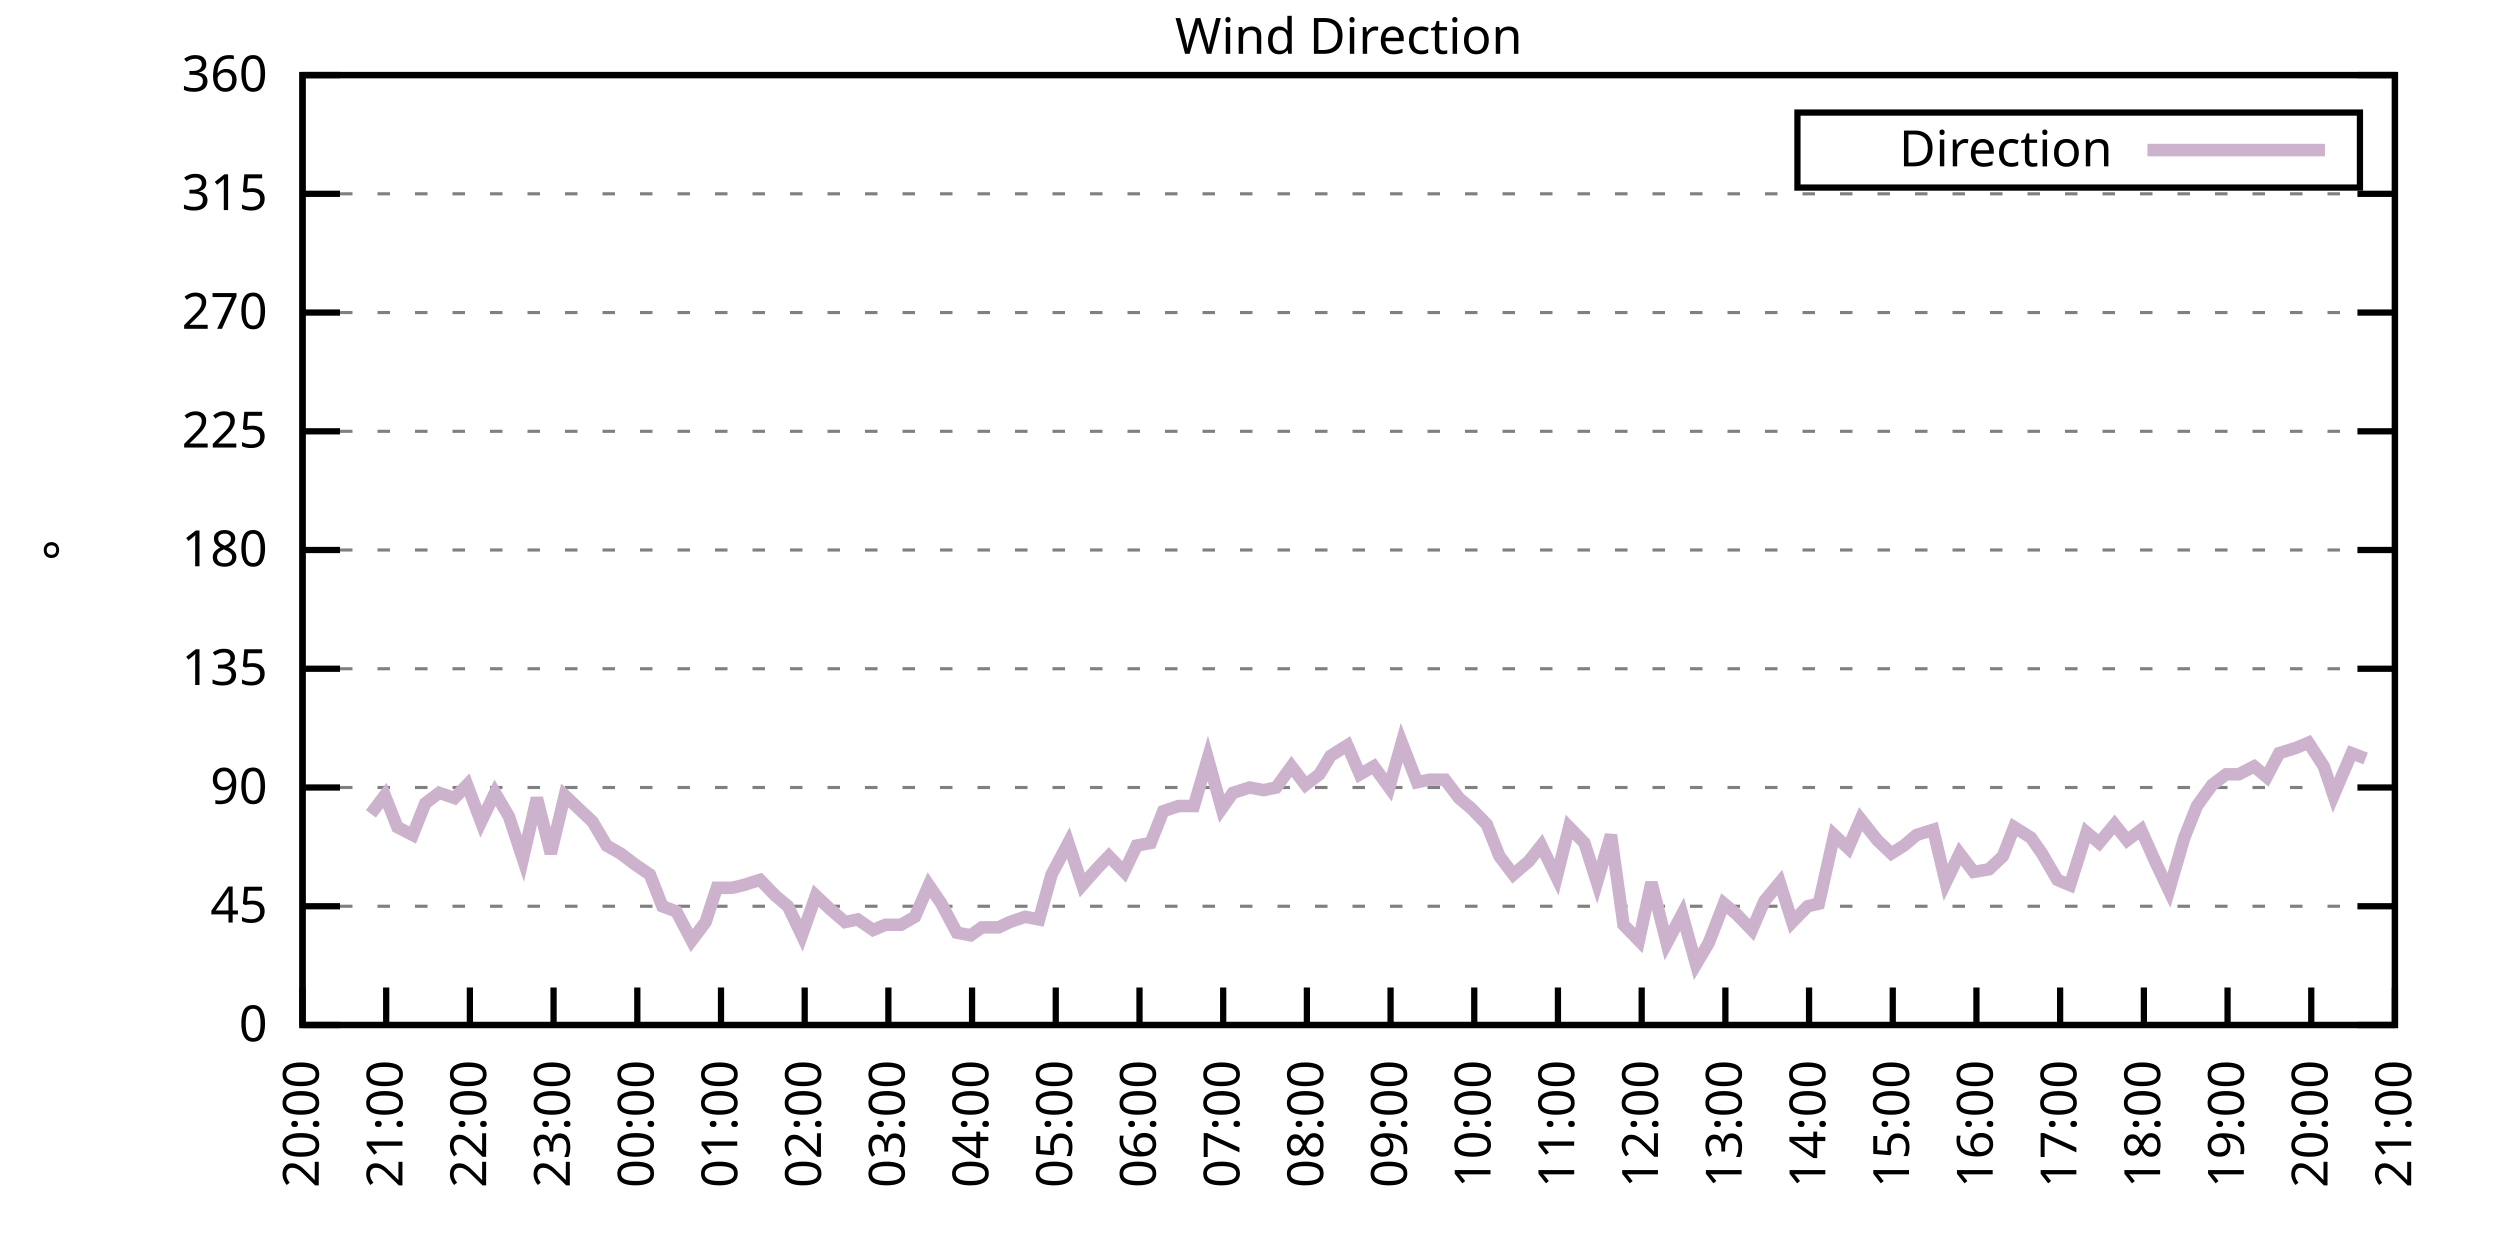
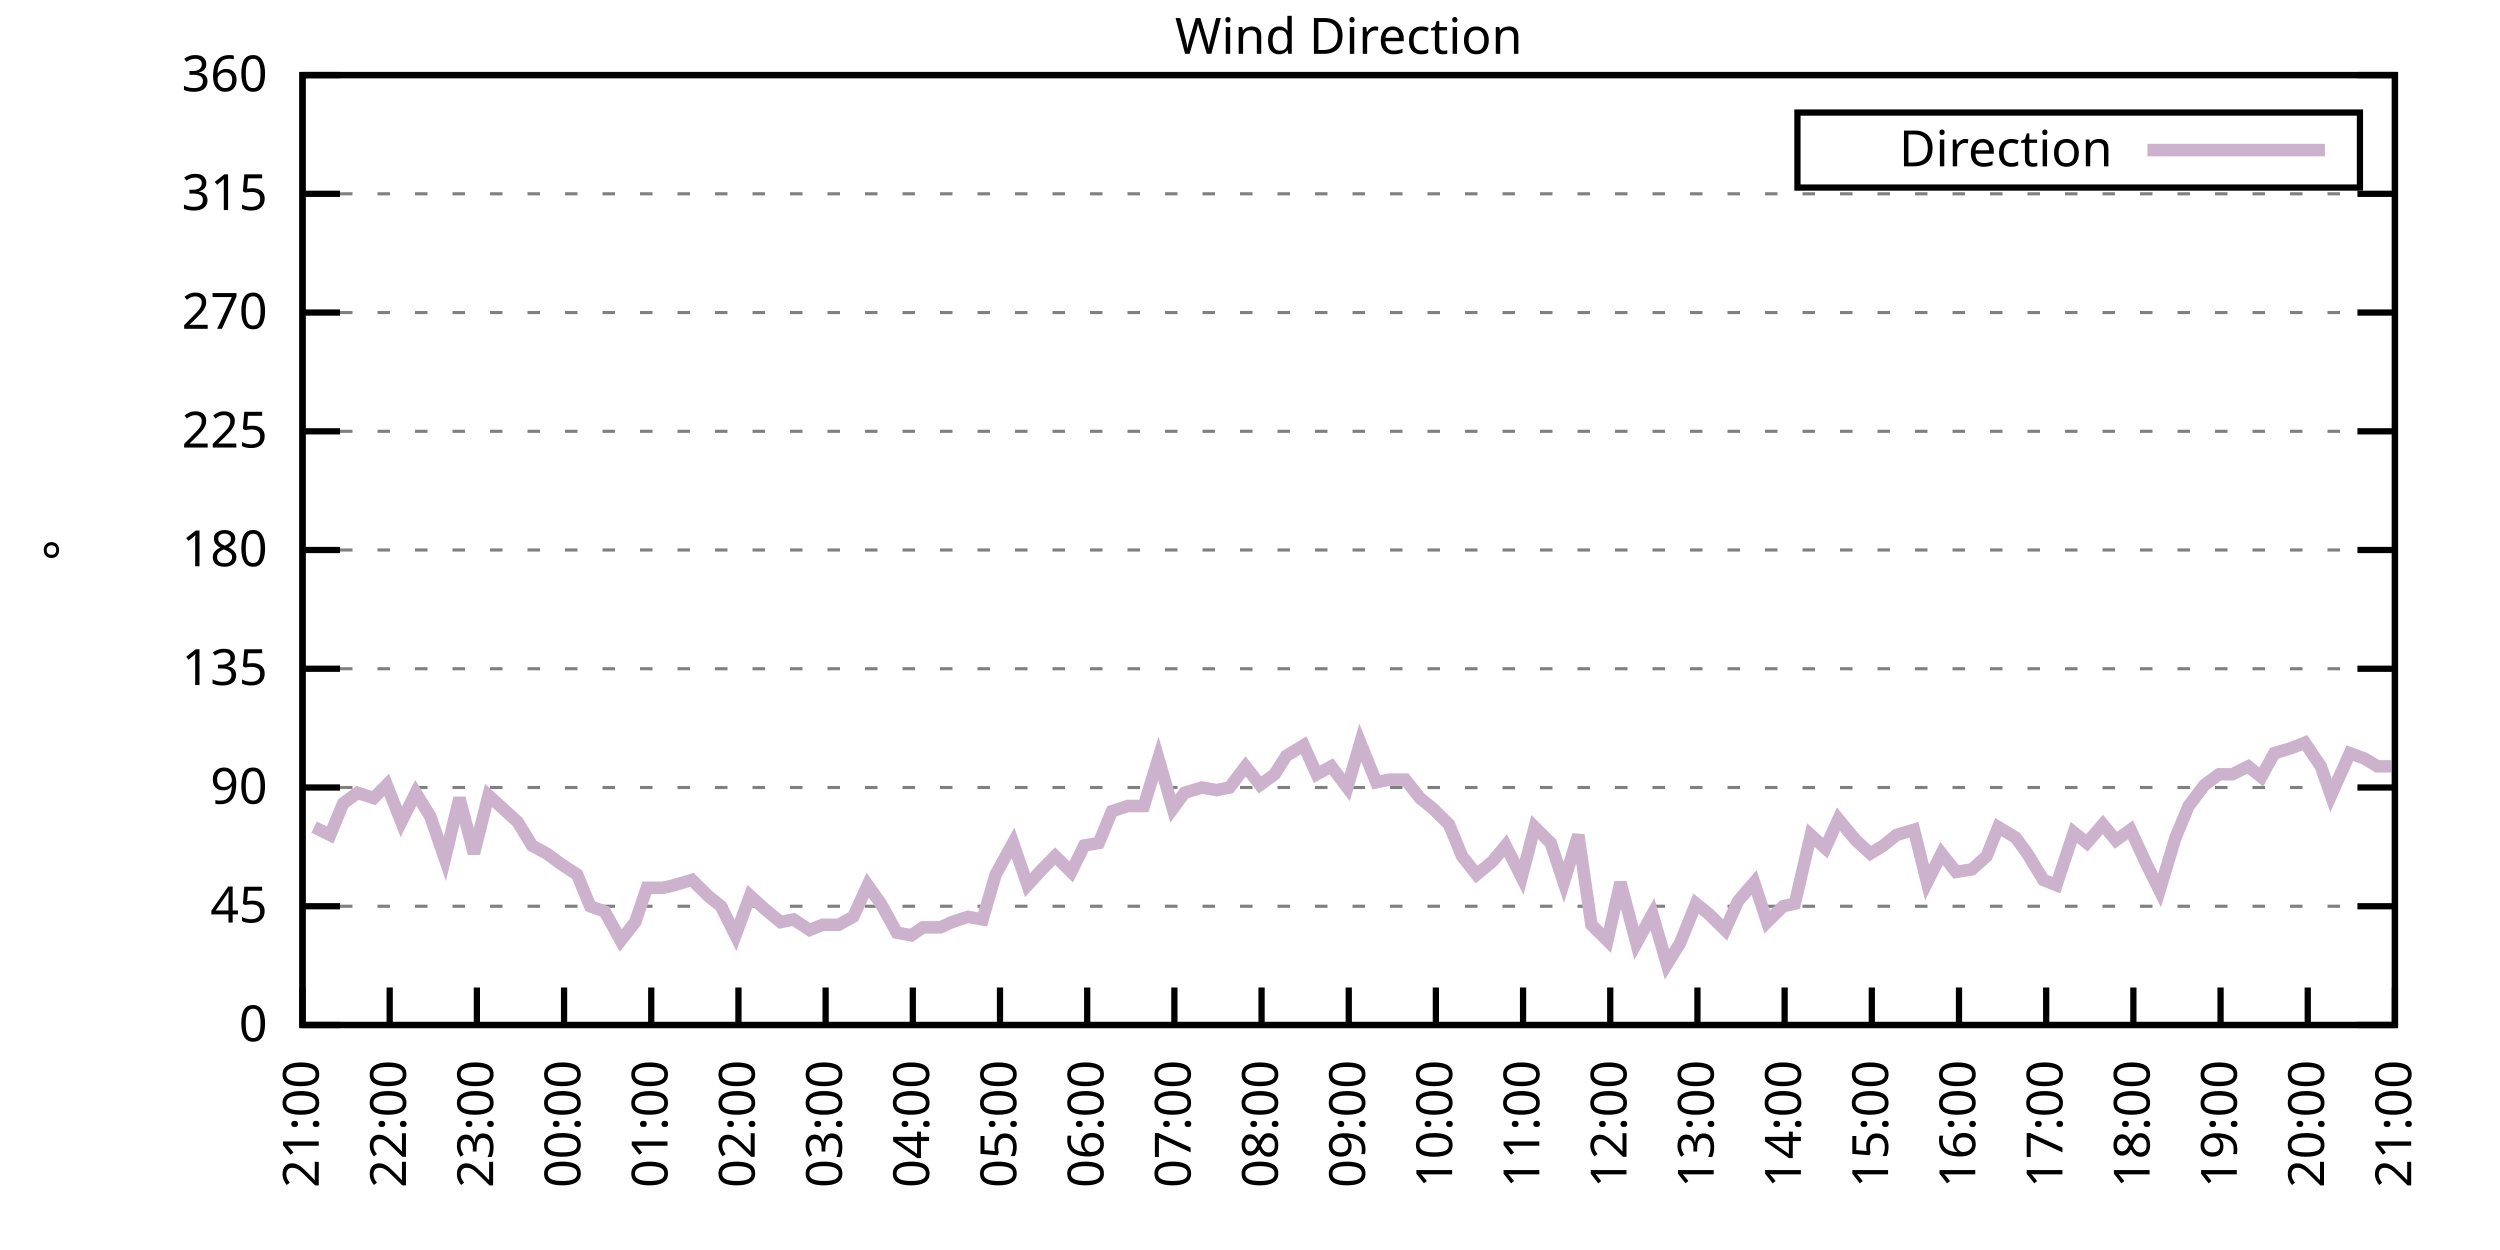
<svg xmlns="http://www.w3.org/2000/svg" xmlns:xlink="http://www.w3.org/1999/xlink" width="400" height="200" viewBox="0 0 400 200">
  <g id="gnuplot_canvas">
    <rect x="0" y="0" width="400" height="200" fill="none" />
    <defs>
      <circle id="gpDot" r="0.5" stroke-width="0.5" stroke="currentColor" />
      <path id="gpPt0" stroke-width="0.333" stroke="currentColor" d="M-1,0 h2 M0,-1 v2" />
      <path id="gpPt1" stroke-width="0.333" stroke="currentColor" d="M-1,-1 L1,1 M1,-1 L-1,1" />
      <path id="gpPt2" stroke-width="0.333" stroke="currentColor" d="M-1,0 L1,0 M0,-1 L0,1 M-1,-1 L1,1 M-1,1 L1,-1" />
      <rect id="gpPt3" stroke-width="0.333" stroke="currentColor" x="-1" y="-1" width="2" height="2" />
      <rect id="gpPt4" stroke-width="0.333" stroke="currentColor" fill="currentColor" x="-1" y="-1" width="2" height="2" />
      <circle id="gpPt5" stroke-width="0.333" stroke="currentColor" cx="0" cy="0" r="1" />
      <use xlink:href="#gpPt5" id="gpPt6" fill="currentColor" stroke="none" />
      <path id="gpPt7" stroke-width="0.333" stroke="currentColor" d="M0,-1.33 L-1.33,0.67 L1.33,0.67 z" />
      <use xlink:href="#gpPt7" id="gpPt8" fill="currentColor" stroke="none" />
      <use xlink:href="#gpPt7" id="gpPt9" stroke="currentColor" transform="rotate(180)" />
      <use xlink:href="#gpPt9" id="gpPt10" fill="currentColor" stroke="none" />
      <use xlink:href="#gpPt3" id="gpPt11" stroke="currentColor" transform="rotate(45)" />
      <use xlink:href="#gpPt11" id="gpPt12" fill="currentColor" stroke="none" />
      <path id="gpPt13" stroke-width="0.333" stroke="currentColor" d="M0,1.330 L1.265,0.411 L0.782,-1.067 L-0.782,-1.076 L-1.265,0.411 z" />
      <use xlink:href="#gpPt13" id="gpPt14" fill="currentColor" stroke="none" />
      <filter id="textbox" filterUnits="objectBoundingBox" x="0" y="0" height="1" width="1">
        <feFlood flood-color="white" flood-opacity="1" result="bgnd" />
        <feComposite in="SourceGraphic" in2="bgnd" operator="atop" />
      </filter>
      <filter id="greybox" filterUnits="objectBoundingBox" x="0" y="0" height="1" width="1">
        <feFlood flood-color="lightgrey" flood-opacity="1" result="grey" />
        <feComposite in="SourceGraphic" in2="grey" operator="atop" />
      </filter>
    </defs>
    <g fill="none" color="white" stroke="currentColor" stroke-width="1.00" stroke-linecap="butt" stroke-linejoin="miter">
</g>
    <g fill="none" color="black" stroke="currentColor" stroke-width="1.00" stroke-linecap="butt" stroke-linejoin="miter">
      <g stroke="none" shape-rendering="crispEdges">
        <polygon fill="rgb(255, 255, 255)" points="48.40,164.00 383.18,164.00 383.18,12.02 48.40,12.02 " />
      </g>
    </g>
    <g fill="none" color="black" stroke="currentColor" stroke-width="1.00" stroke-linecap="butt" stroke-linejoin="miter">
</g>
    <g fill="none" color="black" stroke="black" stroke-width="0.50" stroke-linecap="butt" stroke-linejoin="miter">
</g>
    <g fill="none" color="gray" stroke="currentColor" stroke-width="0.50" stroke-linecap="butt" stroke-linejoin="miter">
      <path stroke="gray" stroke-dasharray="2,4" class="gridline" d="M48.40,164.00 L383.19,164.00  " />
    </g>
    <g fill="none" color="gray" stroke="gray" stroke-width="1.00" stroke-linecap="butt" stroke-linejoin="miter">
</g>
    <g fill="none" color="black" stroke="currentColor" stroke-width="1.00" stroke-linecap="butt" stroke-linejoin="miter">
      <path stroke="black" d="M48.40,164.00 L54.40,164.00 M383.19,164.00 L377.19,164.00  " />
      <g transform="translate(42.80,166.60)" stroke="none" fill="black" font-family="Sans" font-size="8.00" text-anchor="end">
        <text>
          <tspan font-family="Sans"> 0</tspan>
        </text>
      </g>
    </g>
    <g fill="none" color="black" stroke="currentColor" stroke-width="1.00" stroke-linecap="butt" stroke-linejoin="miter">
</g>
    <g fill="none" color="black" stroke="black" stroke-width="0.50" stroke-linecap="butt" stroke-linejoin="miter">
</g>
    <g fill="none" color="gray" stroke="currentColor" stroke-width="0.50" stroke-linecap="butt" stroke-linejoin="miter">
      <path stroke="gray" stroke-dasharray="2,4" class="gridline" d="M48.40,145.00 L383.19,145.00  " />
    </g>
    <g fill="none" color="gray" stroke="gray" stroke-width="1.00" stroke-linecap="butt" stroke-linejoin="miter">
</g>
    <g fill="none" color="black" stroke="currentColor" stroke-width="1.00" stroke-linecap="butt" stroke-linejoin="miter">
      <path stroke="black" d="M48.40,145.00 L54.40,145.00 M383.19,145.00 L377.19,145.00  " />
      <g transform="translate(42.80,147.60)" stroke="none" fill="black" font-family="Sans" font-size="8.00" text-anchor="end">
        <text>
          <tspan font-family="Sans"> 45</tspan>
        </text>
      </g>
    </g>
    <g fill="none" color="black" stroke="currentColor" stroke-width="1.00" stroke-linecap="butt" stroke-linejoin="miter">
</g>
    <g fill="none" color="black" stroke="black" stroke-width="0.50" stroke-linecap="butt" stroke-linejoin="miter">
</g>
    <g fill="none" color="gray" stroke="currentColor" stroke-width="0.50" stroke-linecap="butt" stroke-linejoin="miter">
      <path stroke="gray" stroke-dasharray="2,4" class="gridline" d="M48.40,126.00 L383.19,126.00  " />
    </g>
    <g fill="none" color="gray" stroke="gray" stroke-width="1.00" stroke-linecap="butt" stroke-linejoin="miter">
</g>
    <g fill="none" color="black" stroke="currentColor" stroke-width="1.00" stroke-linecap="butt" stroke-linejoin="miter">
      <path stroke="black" d="M48.40,126.00 L54.40,126.00 M383.19,126.00 L377.19,126.00  " />
      <g transform="translate(42.80,128.60)" stroke="none" fill="black" font-family="Sans" font-size="8.00" text-anchor="end">
        <text>
          <tspan font-family="Sans"> 90</tspan>
        </text>
      </g>
    </g>
    <g fill="none" color="black" stroke="currentColor" stroke-width="1.00" stroke-linecap="butt" stroke-linejoin="miter">
</g>
    <g fill="none" color="black" stroke="black" stroke-width="0.50" stroke-linecap="butt" stroke-linejoin="miter">
</g>
    <g fill="none" color="gray" stroke="currentColor" stroke-width="0.50" stroke-linecap="butt" stroke-linejoin="miter">
      <path stroke="gray" stroke-dasharray="2,4" class="gridline" d="M48.40,107.00 L383.19,107.00  " />
    </g>
    <g fill="none" color="gray" stroke="gray" stroke-width="1.00" stroke-linecap="butt" stroke-linejoin="miter">
</g>
    <g fill="none" color="black" stroke="currentColor" stroke-width="1.00" stroke-linecap="butt" stroke-linejoin="miter">
      <path stroke="black" d="M48.40,107.00 L54.40,107.00 M383.19,107.00 L377.19,107.00  " />
      <g transform="translate(42.80,109.60)" stroke="none" fill="black" font-family="Sans" font-size="8.00" text-anchor="end">
        <text>
          <tspan font-family="Sans"> 135</tspan>
        </text>
      </g>
    </g>
    <g fill="none" color="black" stroke="currentColor" stroke-width="1.00" stroke-linecap="butt" stroke-linejoin="miter">
</g>
    <g fill="none" color="black" stroke="black" stroke-width="0.50" stroke-linecap="butt" stroke-linejoin="miter">
</g>
    <g fill="none" color="gray" stroke="currentColor" stroke-width="0.50" stroke-linecap="butt" stroke-linejoin="miter">
      <path stroke="gray" stroke-dasharray="2,4" class="gridline" d="M48.40,88.00 L383.19,88.00  " />
    </g>
    <g fill="none" color="gray" stroke="gray" stroke-width="1.00" stroke-linecap="butt" stroke-linejoin="miter">
</g>
    <g fill="none" color="black" stroke="currentColor" stroke-width="1.00" stroke-linecap="butt" stroke-linejoin="miter">
      <path stroke="black" d="M48.40,88.00 L54.40,88.00 M383.19,88.00 L377.19,88.00  " />
      <g transform="translate(42.80,90.60)" stroke="none" fill="black" font-family="Sans" font-size="8.00" text-anchor="end">
        <text>
          <tspan font-family="Sans"> 180</tspan>
        </text>
      </g>
    </g>
    <g fill="none" color="black" stroke="currentColor" stroke-width="1.00" stroke-linecap="butt" stroke-linejoin="miter">
</g>
    <g fill="none" color="black" stroke="black" stroke-width="0.50" stroke-linecap="butt" stroke-linejoin="miter">
</g>
    <g fill="none" color="gray" stroke="currentColor" stroke-width="0.50" stroke-linecap="butt" stroke-linejoin="miter">
      <path stroke="gray" stroke-dasharray="2,4" class="gridline" d="M48.40,69.01 L383.19,69.01  " />
    </g>
    <g fill="none" color="gray" stroke="gray" stroke-width="1.00" stroke-linecap="butt" stroke-linejoin="miter">
</g>
    <g fill="none" color="black" stroke="currentColor" stroke-width="1.00" stroke-linecap="butt" stroke-linejoin="miter">
      <path stroke="black" d="M48.40,69.01 L54.40,69.01 M383.19,69.01 L377.19,69.01  " />
      <g transform="translate(42.80,71.61)" stroke="none" fill="black" font-family="Sans" font-size="8.00" text-anchor="end">
        <text>
          <tspan font-family="Sans"> 225</tspan>
        </text>
      </g>
    </g>
    <g fill="none" color="black" stroke="currentColor" stroke-width="1.00" stroke-linecap="butt" stroke-linejoin="miter">
</g>
    <g fill="none" color="black" stroke="black" stroke-width="0.50" stroke-linecap="butt" stroke-linejoin="miter">
</g>
    <g fill="none" color="gray" stroke="currentColor" stroke-width="0.50" stroke-linecap="butt" stroke-linejoin="miter">
      <path stroke="gray" stroke-dasharray="2,4" class="gridline" d="M48.40,50.01 L383.19,50.01  " />
    </g>
    <g fill="none" color="gray" stroke="gray" stroke-width="1.00" stroke-linecap="butt" stroke-linejoin="miter">
</g>
    <g fill="none" color="black" stroke="currentColor" stroke-width="1.00" stroke-linecap="butt" stroke-linejoin="miter">
      <path stroke="black" d="M48.40,50.01 L54.40,50.01 M383.19,50.01 L377.19,50.01  " />
      <g transform="translate(42.80,52.61)" stroke="none" fill="black" font-family="Sans" font-size="8.00" text-anchor="end">
        <text>
          <tspan font-family="Sans"> 270</tspan>
        </text>
      </g>
    </g>
    <g fill="none" color="black" stroke="currentColor" stroke-width="1.00" stroke-linecap="butt" stroke-linejoin="miter">
</g>
    <g fill="none" color="black" stroke="black" stroke-width="0.50" stroke-linecap="butt" stroke-linejoin="miter">
</g>
    <g fill="none" color="gray" stroke="currentColor" stroke-width="0.50" stroke-linecap="butt" stroke-linejoin="miter">
      <path stroke="gray" stroke-dasharray="2,4" class="gridline" d="M48.40,31.01 L383.19,31.01  " />
    </g>
    <g fill="none" color="gray" stroke="gray" stroke-width="1.00" stroke-linecap="butt" stroke-linejoin="miter">
</g>
    <g fill="none" color="black" stroke="currentColor" stroke-width="1.00" stroke-linecap="butt" stroke-linejoin="miter">
      <path stroke="black" d="M48.40,31.01 L54.40,31.01 M383.19,31.01 L377.19,31.01  " />
      <g transform="translate(42.80,33.61)" stroke="none" fill="black" font-family="Sans" font-size="8.00" text-anchor="end">
        <text>
          <tspan font-family="Sans"> 315</tspan>
        </text>
      </g>
    </g>
    <g fill="none" color="black" stroke="currentColor" stroke-width="1.00" stroke-linecap="butt" stroke-linejoin="miter">
</g>
    <g fill="none" color="black" stroke="black" stroke-width="0.50" stroke-linecap="butt" stroke-linejoin="miter">
</g>
    <g fill="none" color="gray" stroke="currentColor" stroke-width="0.50" stroke-linecap="butt" stroke-linejoin="miter">
      <path stroke="gray" stroke-dasharray="2,4" class="gridline" d="M48.40,12.01 L383.19,12.01  " />
    </g>
    <g fill="none" color="gray" stroke="gray" stroke-width="1.00" stroke-linecap="butt" stroke-linejoin="miter">
</g>
    <g fill="none" color="black" stroke="currentColor" stroke-width="1.00" stroke-linecap="butt" stroke-linejoin="miter">
      <path stroke="black" d="M48.40,12.01 L54.40,12.01 M383.19,12.01 L377.19,12.01  " />
      <g transform="translate(42.80,14.61)" stroke="none" fill="black" font-family="Sans" font-size="8.00" text-anchor="end">
        <text>
          <tspan font-family="Sans"> 360</tspan>
        </text>
      </g>
    </g>
    <g fill="none" color="black" stroke="currentColor" stroke-width="1.00" stroke-linecap="butt" stroke-linejoin="miter">
      <path stroke="black" d="M48.40,164.00 L48.40,158.00  " />
      <g transform="translate(51.00,169.60) rotate(270.00)" stroke="none" fill="black" font-family="Sans" font-size="8.00" text-anchor="end">
        <text>
-           <tspan font-family="Sans">20:00</tspan>
-         </text>
-       </g>
-     </g>
-     <g fill="none" color="black" stroke="currentColor" stroke-width="1.00" stroke-linecap="butt" stroke-linejoin="miter">
-       <path stroke="black" d="M61.79,164.00 L61.79,158.00  " />
-       <g transform="translate(64.39,169.60) rotate(270.00)" stroke="none" fill="black" font-family="Sans" font-size="8.00" text-anchor="end">
-         <text>
          <tspan font-family="Sans">21:00</tspan>
        </text>
      </g>
    </g>
    <g fill="none" color="black" stroke="currentColor" stroke-width="1.00" stroke-linecap="butt" stroke-linejoin="miter">
-       <path stroke="black" d="M75.18,164.00 L75.18,158.00  " />
-       <g transform="translate(77.78,169.60) rotate(270.00)" stroke="none" fill="black" font-family="Sans" font-size="8.00" text-anchor="end">
+       <path stroke="black" d="M62.35,164.00 L62.35,158.00  " />
+       <g transform="translate(64.95,169.60) rotate(270.00)" stroke="none" fill="black" font-family="Sans" font-size="8.00" text-anchor="end">
        <text>
          <tspan font-family="Sans">22:00</tspan>
        </text>
      </g>
    </g>
    <g fill="none" color="black" stroke="currentColor" stroke-width="1.00" stroke-linecap="butt" stroke-linejoin="miter">
-       <path stroke="black" d="M88.57,164.00 L88.57,158.00  " />
-       <g transform="translate(91.17,169.60) rotate(270.00)" stroke="none" fill="black" font-family="Sans" font-size="8.00" text-anchor="end">
+       <path stroke="black" d="M76.30,164.00 L76.30,158.00  " />
+       <g transform="translate(78.90,169.60) rotate(270.00)" stroke="none" fill="black" font-family="Sans" font-size="8.00" text-anchor="end">
        <text>
          <tspan font-family="Sans">23:00</tspan>
        </text>
      </g>
    </g>
    <g fill="none" color="black" stroke="currentColor" stroke-width="1.00" stroke-linecap="butt" stroke-linejoin="miter">
-       <path stroke="black" d="M101.97,164.00 L101.97,158.00  " />
-       <g transform="translate(104.57,169.60) rotate(270.00)" stroke="none" fill="black" font-family="Sans" font-size="8.00" text-anchor="end">
+       <path stroke="black" d="M90.25,164.00 L90.25,158.00  " />
+       <g transform="translate(92.85,169.60) rotate(270.00)" stroke="none" fill="black" font-family="Sans" font-size="8.00" text-anchor="end">
        <text>
          <tspan font-family="Sans">00:00</tspan>
        </text>
      </g>
    </g>
    <g fill="none" color="black" stroke="currentColor" stroke-width="1.00" stroke-linecap="butt" stroke-linejoin="miter">
-       <path stroke="black" d="M115.36,164.00 L115.36,158.00  " />
-       <g transform="translate(117.96,169.60) rotate(270.00)" stroke="none" fill="black" font-family="Sans" font-size="8.00" text-anchor="end">
+       <path stroke="black" d="M104.20,164.00 L104.20,158.00  " />
+       <g transform="translate(106.80,169.60) rotate(270.00)" stroke="none" fill="black" font-family="Sans" font-size="8.00" text-anchor="end">
        <text>
          <tspan font-family="Sans">01:00</tspan>
        </text>
      </g>
    </g>
    <g fill="none" color="black" stroke="currentColor" stroke-width="1.00" stroke-linecap="butt" stroke-linejoin="miter">
-       <path stroke="black" d="M128.75,164.00 L128.75,158.00  " />
-       <g transform="translate(131.35,169.60) rotate(270.00)" stroke="none" fill="black" font-family="Sans" font-size="8.00" text-anchor="end">
+       <path stroke="black" d="M118.15,164.00 L118.15,158.00  " />
+       <g transform="translate(120.75,169.60) rotate(270.00)" stroke="none" fill="black" font-family="Sans" font-size="8.00" text-anchor="end">
        <text>
          <tspan font-family="Sans">02:00</tspan>
        </text>
      </g>
    </g>
    <g fill="none" color="black" stroke="currentColor" stroke-width="1.00" stroke-linecap="butt" stroke-linejoin="miter">
-       <path stroke="black" d="M142.14,164.00 L142.14,158.00  " />
-       <g transform="translate(144.74,169.60) rotate(270.00)" stroke="none" fill="black" font-family="Sans" font-size="8.00" text-anchor="end">
+       <path stroke="black" d="M132.10,164.00 L132.10,158.00  " />
+       <g transform="translate(134.70,169.60) rotate(270.00)" stroke="none" fill="black" font-family="Sans" font-size="8.00" text-anchor="end">
        <text>
          <tspan font-family="Sans">03:00</tspan>
        </text>
      </g>
    </g>
    <g fill="none" color="black" stroke="currentColor" stroke-width="1.00" stroke-linecap="butt" stroke-linejoin="miter">
-       <path stroke="black" d="M155.53,164.00 L155.53,158.00  " />
-       <g transform="translate(158.13,169.60) rotate(270.00)" stroke="none" fill="black" font-family="Sans" font-size="8.00" text-anchor="end">
+       <path stroke="black" d="M146.05,164.00 L146.05,158.00  " />
+       <g transform="translate(148.65,169.60) rotate(270.00)" stroke="none" fill="black" font-family="Sans" font-size="8.00" text-anchor="end">
        <text>
          <tspan font-family="Sans">04:00</tspan>
        </text>
      </g>
    </g>
    <g fill="none" color="black" stroke="currentColor" stroke-width="1.00" stroke-linecap="butt" stroke-linejoin="miter">
-       <path stroke="black" d="M168.92,164.00 L168.92,158.00  " />
-       <g transform="translate(171.52,169.60) rotate(270.00)" stroke="none" fill="black" font-family="Sans" font-size="8.00" text-anchor="end">
+       <path stroke="black" d="M160.00,164.00 L160.00,158.00  " />
+       <g transform="translate(162.60,169.60) rotate(270.00)" stroke="none" fill="black" font-family="Sans" font-size="8.00" text-anchor="end">
        <text>
          <tspan font-family="Sans">05:00</tspan>
        </text>
      </g>
    </g>
    <g fill="none" color="black" stroke="currentColor" stroke-width="1.00" stroke-linecap="butt" stroke-linejoin="miter">
-       <path stroke="black" d="M182.32,164.00 L182.32,158.00  " />
-       <g transform="translate(184.92,169.60) rotate(270.00)" stroke="none" fill="black" font-family="Sans" font-size="8.00" text-anchor="end">
+       <path stroke="black" d="M173.95,164.00 L173.95,158.00  " />
+       <g transform="translate(176.55,169.60) rotate(270.00)" stroke="none" fill="black" font-family="Sans" font-size="8.00" text-anchor="end">
        <text>
          <tspan font-family="Sans">06:00</tspan>
        </text>
      </g>
    </g>
    <g fill="none" color="black" stroke="currentColor" stroke-width="1.00" stroke-linecap="butt" stroke-linejoin="miter">
-       <path stroke="black" d="M195.71,164.00 L195.71,158.00  " />
-       <g transform="translate(198.31,169.60) rotate(270.00)" stroke="none" fill="black" font-family="Sans" font-size="8.00" text-anchor="end">
+       <path stroke="black" d="M187.90,164.00 L187.90,158.00  " />
+       <g transform="translate(190.50,169.60) rotate(270.00)" stroke="none" fill="black" font-family="Sans" font-size="8.00" text-anchor="end">
        <text>
          <tspan font-family="Sans">07:00</tspan>
        </text>
      </g>
    </g>
    <g fill="none" color="black" stroke="currentColor" stroke-width="1.00" stroke-linecap="butt" stroke-linejoin="miter">
-       <path stroke="black" d="M209.10,164.00 L209.10,158.00  " />
-       <g transform="translate(211.70,169.60) rotate(270.00)" stroke="none" fill="black" font-family="Sans" font-size="8.00" text-anchor="end">
+       <path stroke="black" d="M201.85,164.00 L201.85,158.00  " />
+       <g transform="translate(204.45,169.60) rotate(270.00)" stroke="none" fill="black" font-family="Sans" font-size="8.00" text-anchor="end">
        <text>
          <tspan font-family="Sans">08:00</tspan>
        </text>
      </g>
    </g>
    <g fill="none" color="black" stroke="currentColor" stroke-width="1.00" stroke-linecap="butt" stroke-linejoin="miter">
-       <path stroke="black" d="M222.49,164.00 L222.49,158.00  " />
-       <g transform="translate(225.09,169.60) rotate(270.00)" stroke="none" fill="black" font-family="Sans" font-size="8.00" text-anchor="end">
+       <path stroke="black" d="M215.80,164.00 L215.80,158.00  " />
+       <g transform="translate(218.40,169.60) rotate(270.00)" stroke="none" fill="black" font-family="Sans" font-size="8.00" text-anchor="end">
        <text>
          <tspan font-family="Sans">09:00</tspan>
        </text>
      </g>
    </g>
    <g fill="none" color="black" stroke="currentColor" stroke-width="1.00" stroke-linecap="butt" stroke-linejoin="miter">
-       <path stroke="black" d="M235.88,164.00 L235.88,158.00  " />
-       <g transform="translate(238.48,169.60) rotate(270.00)" stroke="none" fill="black" font-family="Sans" font-size="8.00" text-anchor="end">
+       <path stroke="black" d="M229.74,164.00 L229.74,158.00  " />
+       <g transform="translate(232.34,169.60) rotate(270.00)" stroke="none" fill="black" font-family="Sans" font-size="8.00" text-anchor="end">
        <text>
          <tspan font-family="Sans">10:00</tspan>
        </text>
      </g>
    </g>
    <g fill="none" color="black" stroke="currentColor" stroke-width="1.00" stroke-linecap="butt" stroke-linejoin="miter">
-       <path stroke="black" d="M249.27,164.00 L249.27,158.00  " />
-       <g transform="translate(251.87,169.60) rotate(270.00)" stroke="none" fill="black" font-family="Sans" font-size="8.00" text-anchor="end">
+       <path stroke="black" d="M243.69,164.00 L243.69,158.00  " />
+       <g transform="translate(246.29,169.60) rotate(270.00)" stroke="none" fill="black" font-family="Sans" font-size="8.00" text-anchor="end">
        <text>
          <tspan font-family="Sans">11:00</tspan>
        </text>
      </g>
    </g>
    <g fill="none" color="black" stroke="currentColor" stroke-width="1.00" stroke-linecap="butt" stroke-linejoin="miter">
-       <path stroke="black" d="M262.67,164.00 L262.67,158.00  " />
-       <g transform="translate(265.27,169.60) rotate(270.00)" stroke="none" fill="black" font-family="Sans" font-size="8.00" text-anchor="end">
+       <path stroke="black" d="M257.64,164.00 L257.64,158.00  " />
+       <g transform="translate(260.24,169.60) rotate(270.00)" stroke="none" fill="black" font-family="Sans" font-size="8.00" text-anchor="end">
        <text>
          <tspan font-family="Sans">12:00</tspan>
        </text>
      </g>
    </g>
    <g fill="none" color="black" stroke="currentColor" stroke-width="1.00" stroke-linecap="butt" stroke-linejoin="miter">
-       <path stroke="black" d="M276.06,164.00 L276.06,158.00  " />
-       <g transform="translate(278.66,169.60) rotate(270.00)" stroke="none" fill="black" font-family="Sans" font-size="8.00" text-anchor="end">
+       <path stroke="black" d="M271.59,164.00 L271.59,158.00  " />
+       <g transform="translate(274.19,169.60) rotate(270.00)" stroke="none" fill="black" font-family="Sans" font-size="8.00" text-anchor="end">
        <text>
          <tspan font-family="Sans">13:00</tspan>
        </text>
      </g>
    </g>
    <g fill="none" color="black" stroke="currentColor" stroke-width="1.00" stroke-linecap="butt" stroke-linejoin="miter">
-       <path stroke="black" d="M289.45,164.00 L289.45,158.00  " />
-       <g transform="translate(292.05,169.60) rotate(270.00)" stroke="none" fill="black" font-family="Sans" font-size="8.00" text-anchor="end">
+       <path stroke="black" d="M285.54,164.00 L285.54,158.00  " />
+       <g transform="translate(288.14,169.60) rotate(270.00)" stroke="none" fill="black" font-family="Sans" font-size="8.00" text-anchor="end">
        <text>
          <tspan font-family="Sans">14:00</tspan>
        </text>
      </g>
    </g>
    <g fill="none" color="black" stroke="currentColor" stroke-width="1.00" stroke-linecap="butt" stroke-linejoin="miter">
-       <path stroke="black" d="M302.84,164.00 L302.84,158.00  " />
-       <g transform="translate(305.44,169.60) rotate(270.00)" stroke="none" fill="black" font-family="Sans" font-size="8.00" text-anchor="end">
+       <path stroke="black" d="M299.49,164.00 L299.49,158.00  " />
+       <g transform="translate(302.09,169.60) rotate(270.00)" stroke="none" fill="black" font-family="Sans" font-size="8.00" text-anchor="end">
        <text>
          <tspan font-family="Sans">15:00</tspan>
        </text>
      </g>
    </g>
    <g fill="none" color="black" stroke="currentColor" stroke-width="1.00" stroke-linecap="butt" stroke-linejoin="miter">
-       <path stroke="black" d="M316.23,164.00 L316.23,158.00  " />
-       <g transform="translate(318.83,169.60) rotate(270.00)" stroke="none" fill="black" font-family="Sans" font-size="8.00" text-anchor="end">
+       <path stroke="black" d="M313.44,164.00 L313.44,158.00  " />
+       <g transform="translate(316.04,169.60) rotate(270.00)" stroke="none" fill="black" font-family="Sans" font-size="8.00" text-anchor="end">
        <text>
          <tspan font-family="Sans">16:00</tspan>
        </text>
      </g>
    </g>
    <g fill="none" color="black" stroke="currentColor" stroke-width="1.00" stroke-linecap="butt" stroke-linejoin="miter">
-       <path stroke="black" d="M329.62,164.00 L329.62,158.00  " />
-       <g transform="translate(332.22,169.60) rotate(270.00)" stroke="none" fill="black" font-family="Sans" font-size="8.00" text-anchor="end">
+       <path stroke="black" d="M327.39,164.00 L327.39,158.00  " />
+       <g transform="translate(329.99,169.60) rotate(270.00)" stroke="none" fill="black" font-family="Sans" font-size="8.00" text-anchor="end">
        <text>
          <tspan font-family="Sans">17:00</tspan>
        </text>
      </g>
    </g>
    <g fill="none" color="black" stroke="currentColor" stroke-width="1.00" stroke-linecap="butt" stroke-linejoin="miter">
-       <path stroke="black" d="M343.02,164.00 L343.02,158.00  " />
-       <g transform="translate(345.62,169.60) rotate(270.00)" stroke="none" fill="black" font-family="Sans" font-size="8.00" text-anchor="end">
+       <path stroke="black" d="M341.34,164.00 L341.34,158.00  " />
+       <g transform="translate(343.94,169.60) rotate(270.00)" stroke="none" fill="black" font-family="Sans" font-size="8.00" text-anchor="end">
        <text>
          <tspan font-family="Sans">18:00</tspan>
        </text>
      </g>
    </g>
    <g fill="none" color="black" stroke="currentColor" stroke-width="1.00" stroke-linecap="butt" stroke-linejoin="miter">
-       <path stroke="black" d="M356.41,164.00 L356.41,158.00  " />
-       <g transform="translate(359.01,169.60) rotate(270.00)" stroke="none" fill="black" font-family="Sans" font-size="8.00" text-anchor="end">
+       <path stroke="black" d="M355.29,164.00 L355.29,158.00  " />
+       <g transform="translate(357.89,169.60) rotate(270.00)" stroke="none" fill="black" font-family="Sans" font-size="8.00" text-anchor="end">
        <text>
          <tspan font-family="Sans">19:00</tspan>
        </text>
      </g>
    </g>
    <g fill="none" color="black" stroke="currentColor" stroke-width="1.00" stroke-linecap="butt" stroke-linejoin="miter">
-       <path stroke="black" d="M369.80,164.00 L369.80,158.00  " />
-       <g transform="translate(372.40,169.60) rotate(270.00)" stroke="none" fill="black" font-family="Sans" font-size="8.00" text-anchor="end">
+       <path stroke="black" d="M369.24,164.00 L369.24,158.00  " />
+       <g transform="translate(371.84,169.60) rotate(270.00)" stroke="none" fill="black" font-family="Sans" font-size="8.00" text-anchor="end">
        <text>
          <tspan font-family="Sans">20:00</tspan>
        </text>
      </g>
    </g>
    <g fill="none" color="black" stroke="currentColor" stroke-width="1.00" stroke-linecap="butt" stroke-linejoin="miter">
      <path stroke="black" d="M383.19,164.00 L383.19,158.00  " />
      <g transform="translate(385.79,169.60) rotate(270.00)" stroke="none" fill="black" font-family="Sans" font-size="8.00" text-anchor="end">
        <text>
          <tspan font-family="Sans">21:00</tspan>
        </text>
      </g>
    </g>
    <g fill="none" color="black" stroke="currentColor" stroke-width="1.00" stroke-linecap="butt" stroke-linejoin="miter">
</g>
    <g fill="none" color="black" stroke="currentColor" stroke-width="1.00" stroke-linecap="butt" stroke-linejoin="miter">
      <path stroke="black" d="M48.40,12.01 L48.40,164.00 L383.19,164.00 L383.19,12.01 L48.40,12.01 Z  " />
    </g>
    <g fill="none" color="black" stroke="currentColor" stroke-width="1.00" stroke-linecap="butt" stroke-linejoin="miter">
</g>
    <g fill="none" color="black" stroke="currentColor" stroke-width="1.00" stroke-linecap="butt" stroke-linejoin="miter">
      <path stroke="black" d="M287.59,30.01 L287.59,18.01 L377.59,18.01 L377.59,30.01 L287.59,30.01 Z  " />
    </g>
    <g id="Wind_direction_plot_1">
      <g fill="none" color="white" stroke="black" stroke-width="2.00" stroke-linecap="butt" stroke-linejoin="miter">
</g>
      <g fill="none" color="black" stroke="currentColor" stroke-width="2.00" stroke-linecap="butt" stroke-linejoin="miter">
        <g transform="translate(337.99,26.61)" stroke="none" fill="black" font-family="Sans" font-size="8.00" text-anchor="end">
          <text>
            <tspan font-family="Sans">Direction</tspan>
          </text>
        </g>
      </g>
      <g fill="none" color="black" stroke="currentColor" stroke-width="2.00" stroke-linecap="butt" stroke-linejoin="miter">
-         <path stroke="rgb(204, 178, 204)" d="M343.59,24.01 L371.99,24.01 M59.34,130.22 L61.57,127.27 L63.58,132.34 L66.03,133.60 L68.04,128.54 L70.27,126.85   L72.73,127.69 L74.74,125.58 L76.97,131.49 L79.20,126.85 L81.43,130.65 L83.66,137.40 L85.90,127.69 L88.13,136.56   L90.36,127.27 L92.59,129.38 L94.82,131.49 L97.06,135.29 L99.29,136.56 L101.52,138.25 L103.98,139.93 L105.98,145.00   L108.22,145.85 L110.67,150.49 L112.90,147.53 L114.69,142.05 L117.14,142.05 L118.93,141.62 L121.61,140.78 L124.06,143.31   L126.07,145.00 L128.30,149.65 L130.54,143.31 L132.77,145.42 L135.22,147.53 L137.23,147.11 L139.69,148.80 L141.69,147.96   L144.15,147.96 L146.38,146.69 L148.61,141.62 L150.62,144.58 L153.08,149.22 L155.31,149.65 L157.10,148.38 L159.77,148.38   L161.56,147.53 L164.01,146.69 L166.25,147.11 L168.25,139.93 L170.93,134.87 L173.17,141.62 L175.40,139.09 L177.41,136.98   L179.86,139.51 L181.87,135.29 L184.10,134.87 L186.11,129.80 L188.57,128.96 L191.02,128.96 L193.25,121.36 L195.48,129.38   L197.27,126.85 L199.95,126.00 L202.18,126.42 L204.19,126.00 L206.64,122.62 L208.88,125.58 L211.11,123.89 L212.89,120.94   L215.57,119.25 L217.58,123.89 L219.81,122.62 L222.27,126.00 L224.28,118.83 L226.73,125.16 L228.74,124.74 L231.20,124.74   L233.43,127.69 L235.44,129.38 L237.89,131.91 L239.90,136.98 L242.13,139.93 L244.59,137.82 L246.60,135.29 L249.05,140.36   L251.06,132.34 L253.51,134.87 L255.52,141.20 L257.76,133.60 L259.76,147.96 L262.22,150.49 L264.23,141.20 L266.68,150.91   L269.14,146.27 L271.37,154.29 L273.38,150.91 L275.83,144.58 L277.84,146.27 L280.30,148.80 L282.31,144.16 L284.76,141.20   L286.77,147.53 L289.23,145.00 L291.01,144.58 L293.47,133.60 L295.70,135.71 L297.71,131.07 L300.39,134.45 L302.62,136.56   L304.63,135.29 L306.63,133.60 L309.31,132.76 L311.32,141.20 L313.55,136.56 L315.79,139.51 L318.24,139.09 L320.47,136.98   L322.26,132.34 L324.94,134.02 L326.72,136.56 L329.18,140.78 L331.19,141.62 L333.86,133.18 L335.87,134.87 L338.33,131.91   L340.34,134.45 L342.57,132.76 L345.02,138.25 L347.03,142.47 L349.49,134.02 L351.50,128.96 L353.95,125.58 L356.18,123.89   L358.19,123.89 L360.65,122.62 L362.66,124.31 L364.66,120.51 L367.34,119.67 L369.35,118.83 L371.81,122.62 L373.37,127.27   L376.27,120.51 L378.50,121.36  " />
+         <path stroke="rgb(204, 178, 204)" d="M343.59,24.01 L371.99,24.01 M50.26,132.34 L52.82,133.60 L54.91,128.54 L57.23,126.85 L59.79,127.69 L61.88,125.58   L64.21,131.49 L66.53,126.85 L68.86,130.65 L71.18,137.40 L73.51,127.69 L75.83,136.56 L78.16,127.27 L80.48,129.38   L82.81,131.49 L85.13,135.29 L87.46,136.56 L89.78,138.25 L92.34,139.93 L94.43,145.00 L96.76,145.85 L99.32,150.49   L101.64,147.53 L103.50,142.05 L106.06,142.05 L107.92,141.62 L110.71,140.78 L113.27,143.31 L115.36,145.00 L117.68,149.65   L120.01,143.31 L122.33,145.42 L124.89,147.53 L126.98,147.11 L129.54,148.80 L131.63,147.96 L134.19,147.96 L136.51,146.69   L138.84,141.62 L140.93,144.58 L143.49,149.22 L145.81,149.65 L147.67,148.38 L150.46,148.38 L152.32,147.53 L154.88,146.69   L157.21,147.11 L159.30,139.93 L162.09,134.87 L164.41,141.62 L166.74,139.09 L168.83,136.98 L171.39,139.51 L173.48,135.29   L175.81,134.87 L177.90,129.80 L180.46,128.96 L183.01,128.96 L185.34,121.36 L187.66,129.38 L189.52,126.85 L192.31,126.00   L194.64,126.42 L196.73,126.00 L199.29,122.62 L201.61,125.58 L203.94,123.89 L205.80,120.94 L208.59,119.25 L210.68,123.89   L213.01,122.62 L215.56,126.00 L217.65,118.83 L220.21,125.16 L222.30,124.74 L224.86,124.74 L227.19,127.69 L229.28,129.38   L231.84,131.91 L233.93,136.98 L236.25,139.93 L238.81,137.82 L240.90,135.29 L243.46,140.36 L245.55,132.34 L248.11,134.87   L250.20,141.20 L252.53,133.60 L254.62,147.96 L257.18,150.49 L259.27,141.20 L261.83,150.91 L264.39,146.27 L266.71,154.29   L268.80,150.91 L271.36,144.58 L273.45,146.27 L276.01,148.80 L278.10,144.16 L280.66,141.20 L282.75,147.53 L285.31,145.00   L287.17,144.58 L289.73,133.60 L292.05,135.71 L294.15,131.07 L296.94,134.45 L299.26,136.56 L301.35,135.29 L303.44,133.60   L306.23,132.76 L308.33,141.20 L310.65,136.56 L312.98,139.51 L315.53,139.09 L317.86,136.98 L319.72,132.34 L322.51,134.02   L324.37,136.56 L326.93,140.78 L329.02,141.62 L331.81,133.18 L333.90,134.87 L336.46,131.91 L338.55,134.45 L340.88,132.76   L343.43,138.25 L345.53,142.47 L348.08,134.02 L350.18,128.96 L352.73,125.58 L355.06,123.89 L357.15,123.89 L359.71,122.62   L361.80,124.31 L363.89,120.51 L366.68,119.67 L368.78,118.83 L371.33,122.62 L372.96,127.27 L375.98,120.51 L378.31,121.36   L380.40,122.62 L382.73,122.62  " />
      </g>
    </g>
    <g fill="none" color="black" stroke="currentColor" stroke-width="2.00" stroke-linecap="butt" stroke-linejoin="miter">
</g>
    <g fill="none" color="black" stroke="black" stroke-width="1.00" stroke-linecap="butt" stroke-linejoin="miter">
</g>
    <g fill="none" color="black" stroke="currentColor" stroke-width="1.00" stroke-linecap="butt" stroke-linejoin="miter">
      <path stroke="black" d="M48.40,12.01 L48.40,164.00 L383.19,164.00 L383.19,12.01 L48.40,12.01 Z  " />
      <g transform="translate(12.80,88.01) rotate(270.00)" stroke="none" fill="black" font-family="Sans" font-size="8.00" text-anchor="middle">
        <text>
          <tspan font-family="Sans">°</tspan>
        </text>
      </g>
    </g>
    <g fill="none" color="black" stroke="currentColor" stroke-width="1.00" stroke-linecap="butt" stroke-linejoin="miter">
</g>
    <g fill="none" color="black" stroke="currentColor" stroke-width="1.00" stroke-linecap="butt" stroke-linejoin="miter">
      <g transform="translate(215.79,8.61)" stroke="none" fill="black" font-family="Sans" font-size="8.00" text-anchor="middle">
        <text>
          <tspan font-family="Sans">Wind Direction</tspan>
        </text>
      </g>
    </g>
    <g fill="none" color="black" stroke="currentColor" stroke-width="1.00" stroke-linecap="butt" stroke-linejoin="miter">
</g>
  </g>
</svg>
